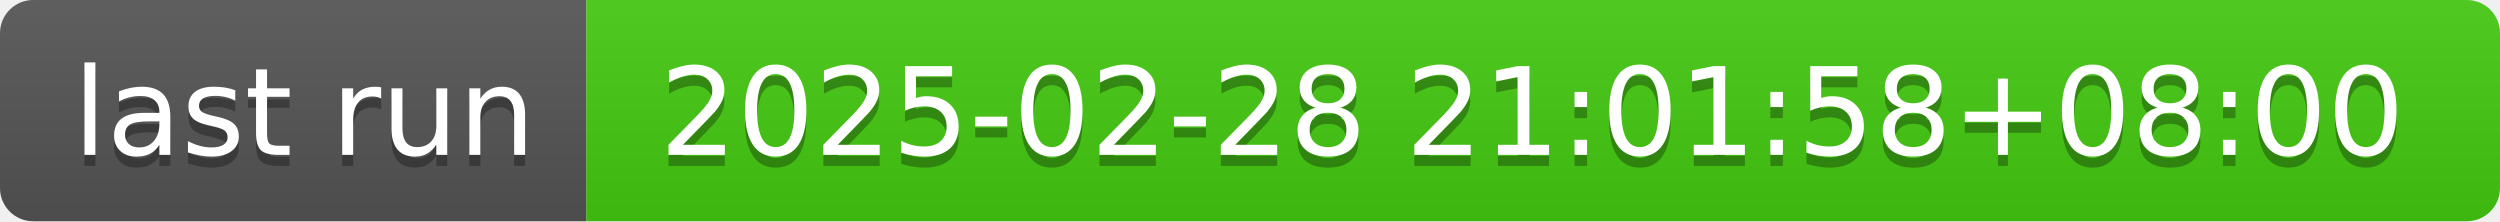
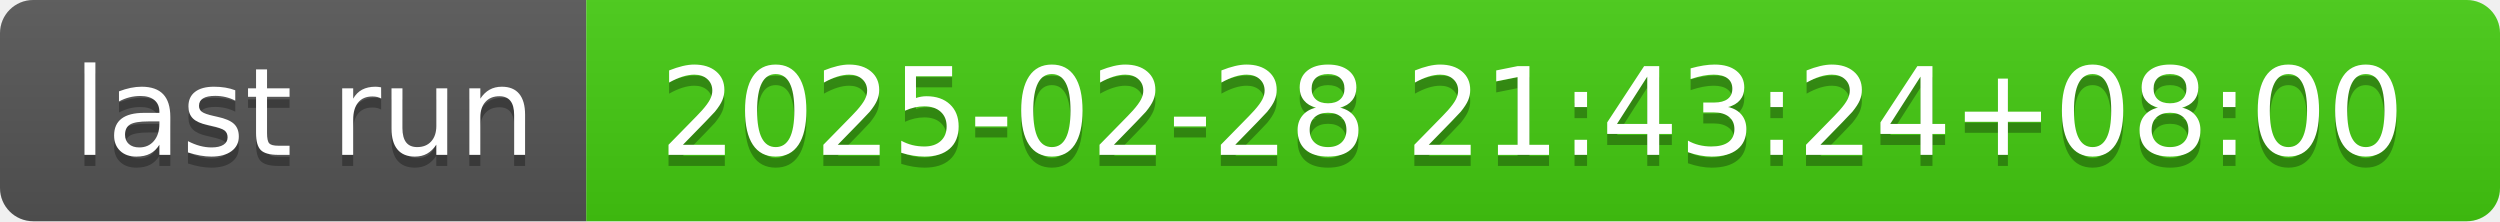
- <svg xmlns="http://www.w3.org/2000/svg" width="226" height="20" role="img" aria-label="last run: 2025-02-28 21:01:58+08:00">
+ <svg xmlns="http://www.w3.org/2000/svg" width="226" height="20" role="img" aria-label="last run: 2025-02-28 21:43:24+08:00">
  <linearGradient id="s" x2="0" y2="100%">
    <stop offset="0" stop-color="#bbb" stop-opacity=".1" />
    <stop offset="1" stop-opacity=".1" />
  </linearGradient>
  <clipPath id="r">
    <rect width="226" height="20" rx="3" fill="#fff" />
  </clipPath>
  <g clip-path="url(#r)">
    <rect width="53" height="20" fill="#555" />
    <rect x="53" width="173" height="20" fill="#4c1" />
    <rect width="226" height="20" fill="url(#s)" />
  </g>
  <g fill="#fff" text-anchor="middle" font-family="Verdana,Geneva,DejaVu Sans,sans-serif" text-rendering="geometricPrecision" font-size="110">
    <text aria-hidden="true" x="275" y="150" fill="#010101" fill-opacity=".3" transform="scale(.1)" textLength="430">last run</text>
    <text x="275" y="140" transform="scale(.1)" fill="#fff" textLength="430">last run</text>
-     <text aria-hidden="true" x="1385" y="150" fill="#010101" fill-opacity=".3" transform="scale(.1)" textLength="1630">2025-02-28 21:01:58+08:00</text>
-     <text x="1385" y="140" transform="scale(.1)" fill="#fff" textLength="1630">2025-02-28 21:01:58+08:00</text>
+     <text aria-hidden="true" x="1385" y="150" fill="#010101" fill-opacity=".3" transform="scale(.1)" textLength="1630">2025-02-28 21:43:24+08:00</text>
+     <text x="1385" y="140" transform="scale(.1)" fill="#fff" textLength="1630">2025-02-28 21:43:24+08:00</text>
  </g>
</svg>
